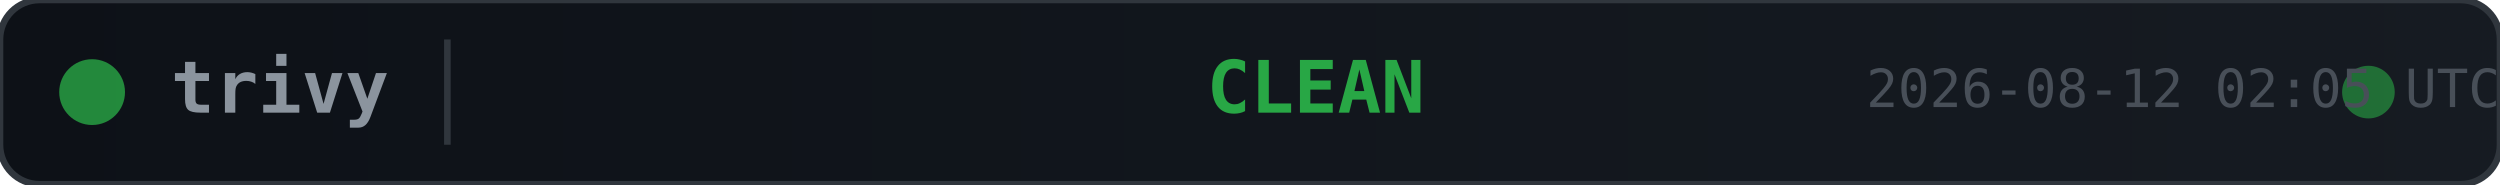
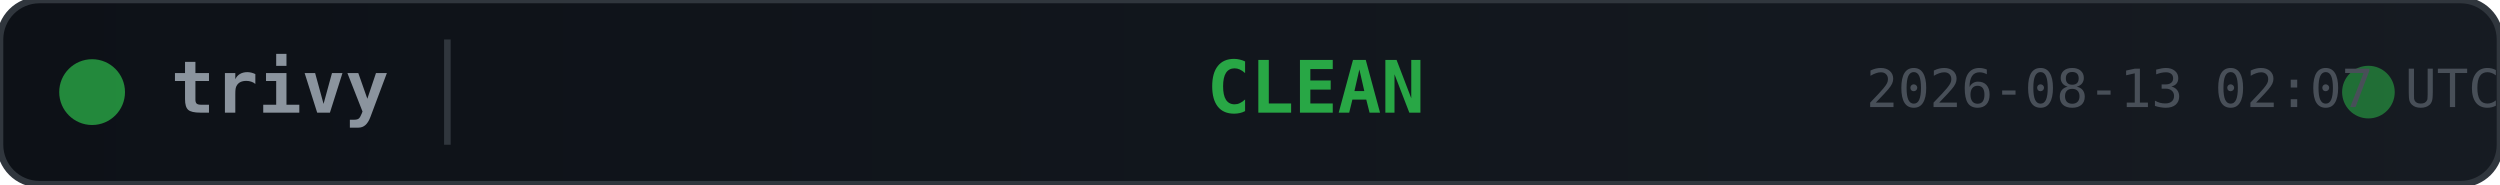
<svg xmlns="http://www.w3.org/2000/svg" width="380" height="28">
  <defs>
    <linearGradient id="bg" x1="0" y1="0" x2="1" y2="0">
      <stop offset="0%" stop-color="#0d1117" />
      <stop offset="100%" stop-color="#161b22" />
    </linearGradient>
  </defs>
  <rect width="380" height="28" rx="6" fill="url(#bg)" stroke="#30363d" stroke-width="1" />
  <circle cx="14" cy="14" r="5" fill="#28a745" opacity="0.8">
    <animate attributeName="opacity" values="0.8;0.4;0.8" dur="2s" repeatCount="indefinite" />
  </circle>
  <text x="26" y="14" fill="#8b949e" font-family="monospace" font-size="11" font-weight="600" dominant-baseline="middle">trivy</text>
  <line x1="68" y1="6" x2="68" y2="22" stroke="#30363d" stroke-width="1" />
  <text x="200" y="14" fill="#28a745" font-family="monospace" font-size="11" font-weight="700" text-anchor="middle" dominant-baseline="middle">CLEAN</text>
  <circle cx="360" cy="14" r="4" fill="#28a745" opacity="0.6">
    <animate attributeName="r" values="4;6;4" dur="1.5s" repeatCount="indefinite" />
    <animate attributeName="opacity" values="0.6;0.2;0.6" dur="1.5s" repeatCount="indefinite" />
  </circle>
-   <text x="380" y="14" fill="#484f58" font-family="monospace" font-size="8" text-anchor="end" dominant-baseline="middle">2026-08-12 02:05 UTC</text>
+   <text x="380" y="14" fill="#484f58" font-family="monospace" font-size="8" text-anchor="end" dominant-baseline="middle">2026-08-13 02:07 UTC</text>
</svg>
